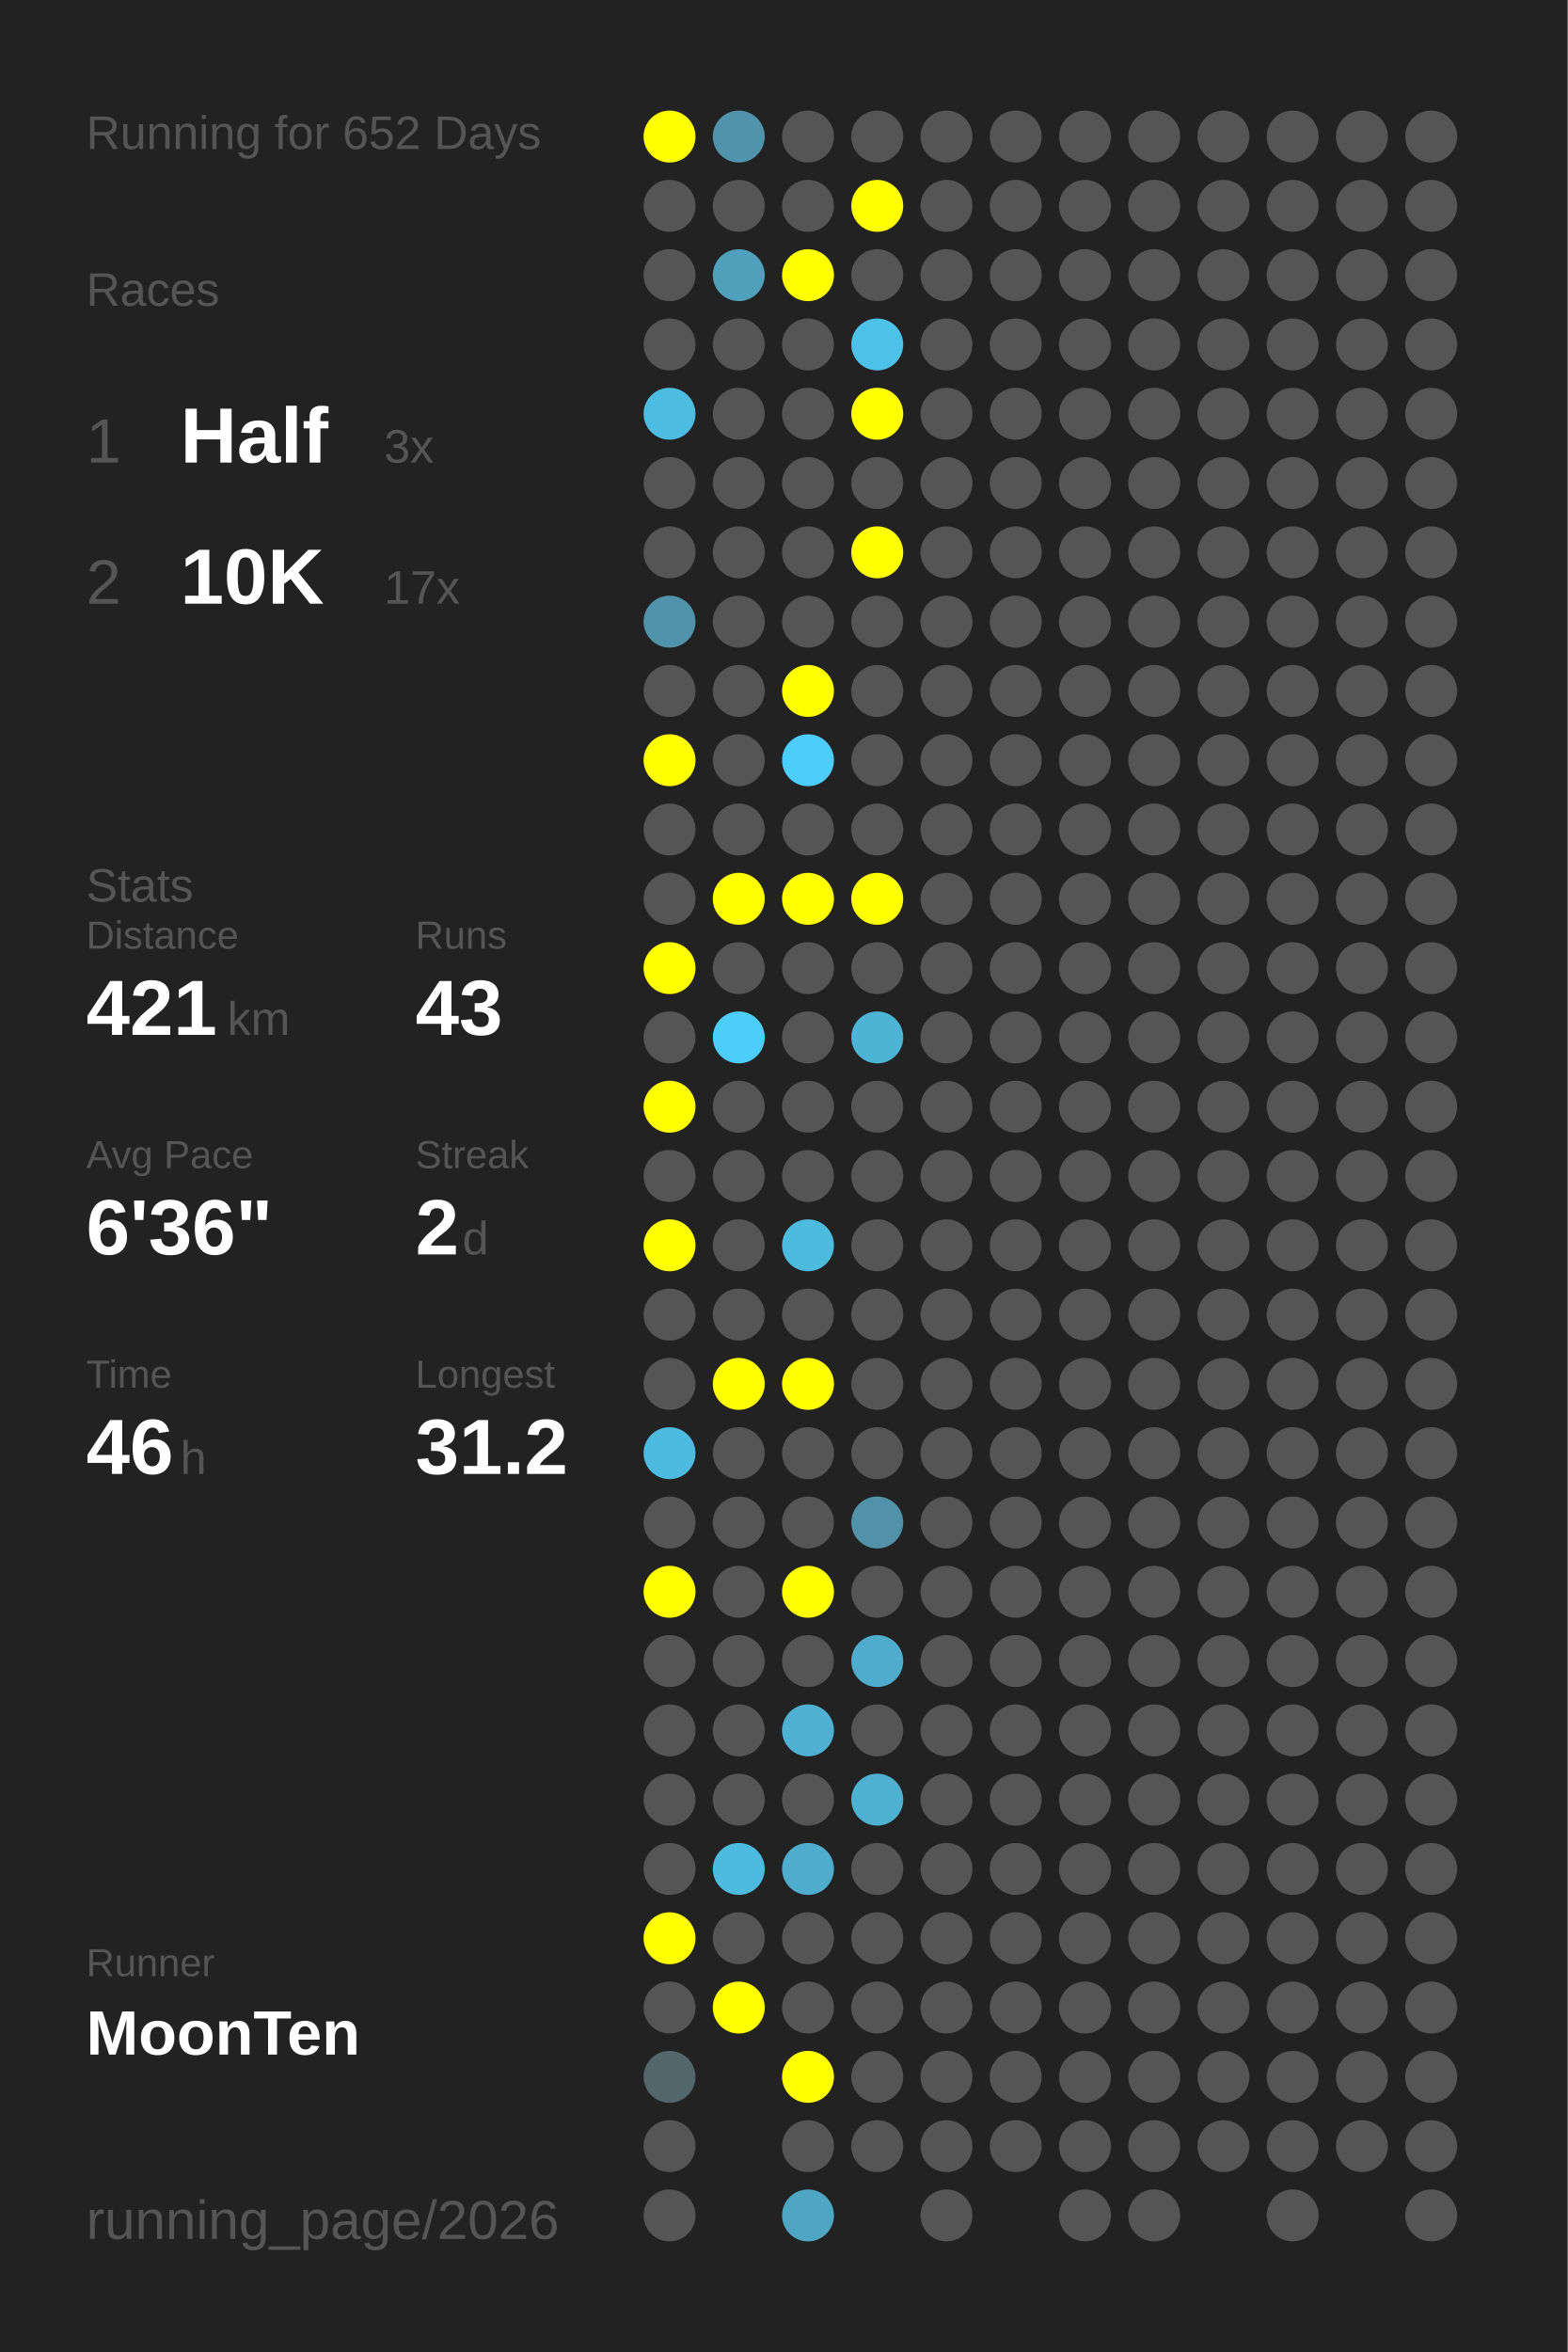
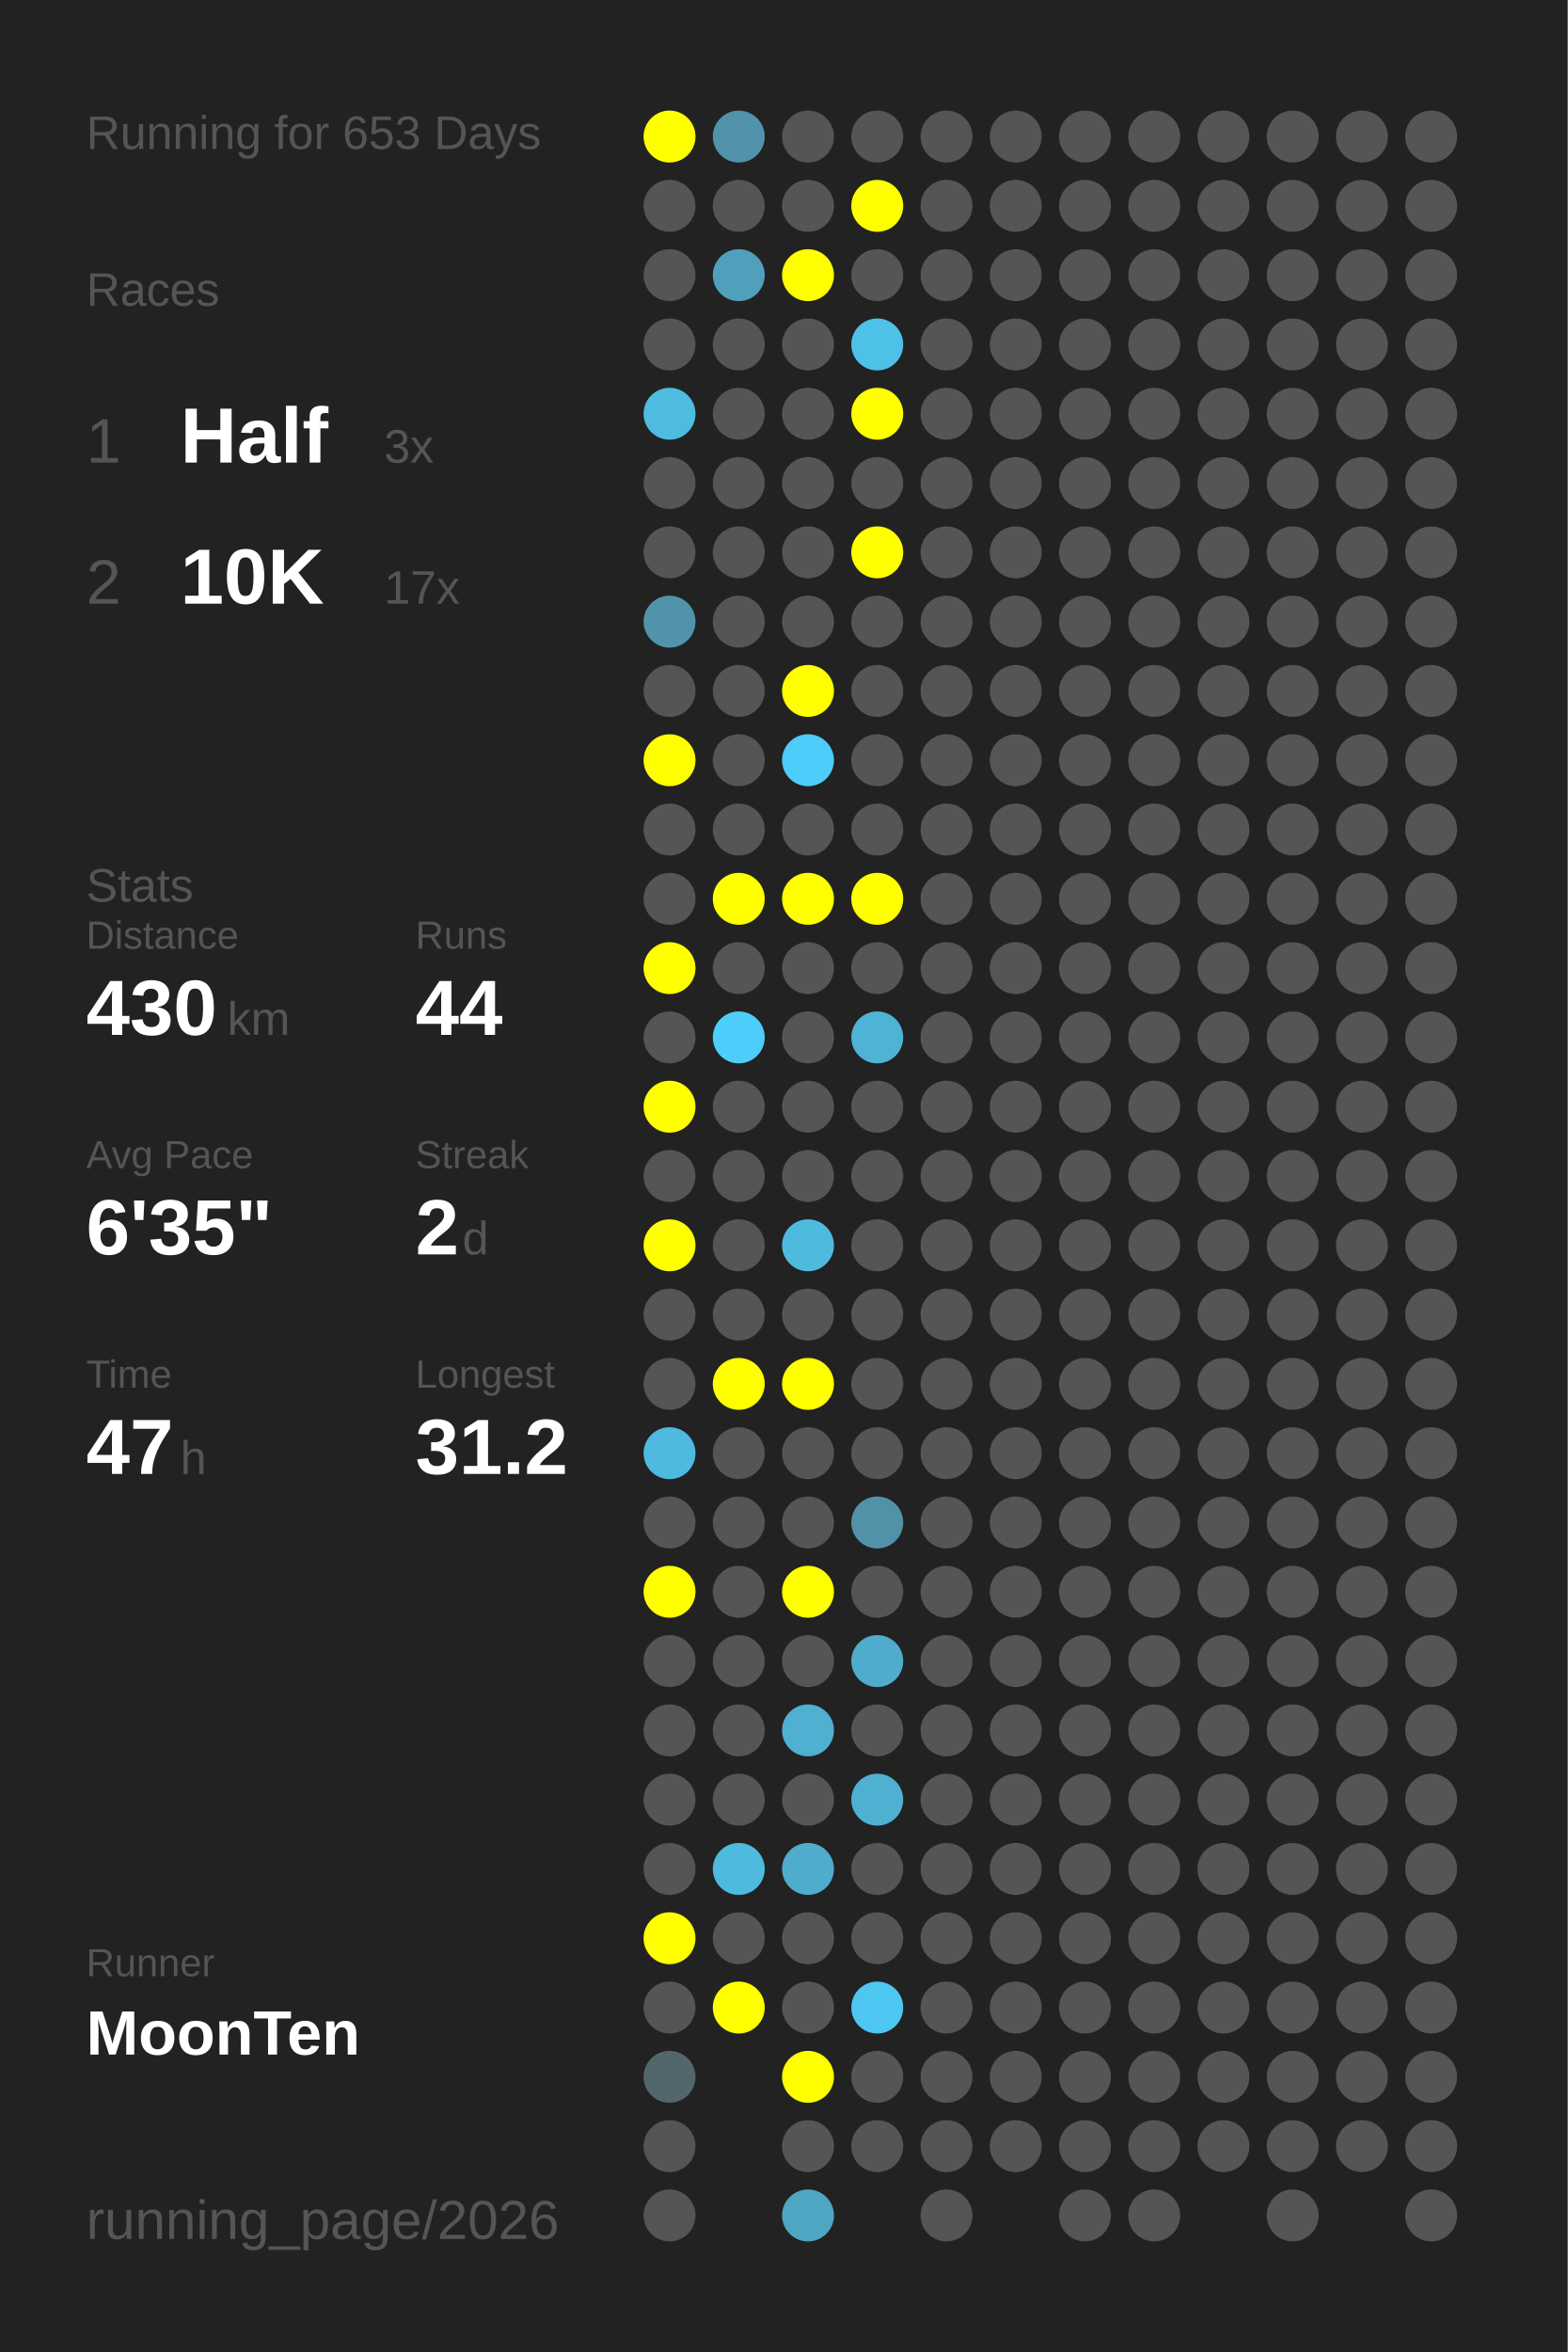
<svg xmlns="http://www.w3.org/2000/svg" baseProfile="full" height="300mm" version="1.1" viewBox="0,0,200,300" width="200mm">
  <defs />
  <rect fill="#222222" height="300" width="200" x="0" y="0" />
-   <text fill="#555555" style="font-size:6px; font-family:Arial;" x="11" y="19">Running for 652 Days</text>
+   <text fill="#555555" style="font-size:6px; font-family:Arial;" x="11" y="19">Running for 653 Days</text>
  <text fill="#555555" style="font-size:6px; font-family:Arial;" x="11" y="39">Races</text>
  <text fill="#555555" style="font-size:8px; font-family:Arial;" x="11" y="59">1</text>
  <text fill="#FFFFFF" style="font-size:10px; font-family:Arial; font-weight:bold;" x="23" y="59">Half</text>
  <text fill="#555555" style="font-size:6px; font-family:Arial;" x="49" y="59">3x</text>
  <text fill="#555555" style="font-size:8px; font-family:Arial;" x="11" y="77">2</text>
  <text fill="#FFFFFF" style="font-size:10px; font-family:Arial; font-weight:bold;" x="23" y="77">10K</text>
  <text fill="#555555" style="font-size:6px; font-family:Arial;" x="49" y="77">17x</text>
  <text fill="#555555" style="font-size:6px; font-family:Arial;" x="11" y="115">Stats</text>
  <text fill="#555555" style="font-size:5px; font-family:Arial;" x="11" y="121">Distance</text>
-   <text fill="#FFFFFF" style="font-size:10px; font-family:Arial; font-weight:bold;" x="11" y="132">421</text>
+   <text fill="#FFFFFF" style="font-size:10px; font-family:Arial; font-weight:bold;" x="11" y="132">430</text>
  <text fill="#555555" style="font-size:6px; font-family:Arial;" x="29" y="132">km</text>
  <text fill="#555555" style="font-size:5px; font-family:Arial;" x="53" y="121">Runs</text>
-   <text fill="#FFFFFF" style="font-size:10px; font-family:Arial; font-weight:bold;" x="53" y="132">43</text>
+   <text fill="#FFFFFF" style="font-size:10px; font-family:Arial; font-weight:bold;" x="53" y="132">44</text>
  <text fill="#555555" style="font-size:5px; font-family:Arial;" x="11" y="149">Avg Pace</text>
-   <text fill="#FFFFFF" style="font-size:10px; font-family:Arial; font-weight:bold;" x="11" y="160">6'36"</text>
+   <text fill="#FFFFFF" style="font-size:10px; font-family:Arial; font-weight:bold;" x="11" y="160">6'35"</text>
  <text fill="#555555" style="font-size:5px; font-family:Arial;" x="53" y="149">Streak</text>
  <text fill="#FFFFFF" style="font-size:10px; font-family:Arial; font-weight:bold;" x="53" y="160">2</text>
  <text fill="#555555" style="font-size:6px; font-family:Arial;" x="59" y="160">d</text>
  <text fill="#555555" style="font-size:5px; font-family:Arial;" x="11" y="177">Time</text>
-   <text fill="#FFFFFF" style="font-size:10px; font-family:Arial; font-weight:bold;" x="11" y="188">46</text>
+   <text fill="#FFFFFF" style="font-size:10px; font-family:Arial; font-weight:bold;" x="11" y="188">47</text>
  <text fill="#555555" style="font-size:6px; font-family:Arial;" x="23" y="188">h</text>
  <text fill="#555555" style="font-size:5px; font-family:Arial;" x="53" y="177">Longest</text>
  <text fill="#FFFFFF" style="font-size:10px; font-family:Arial; font-weight:bold;" x="53" y="188">31.2</text>
  <text fill="#555555" style="font-size:5px; font-family:Arial;" x="11" y="252.065">Runner</text>
  <text fill="#FFFFFF" style="font-size:8px; font-family:Arial; font-weight:bold;" x="11" y="262.065">MoonTen</text>
  <text fill="#555555" style="font-size:7px; font-family:Arial;" x="11" y="285.581">running_page/2026</text>
  <circle cx="85.417" cy="17.419" fill="#FFFF00" r="3.312" />
  <circle cx="85.417" cy="26.258" fill="#555555" r="3.312" />
  <circle cx="85.417" cy="35.097" fill="#555555" r="3.312" />
  <circle cx="85.417" cy="43.935" fill="#555555" r="3.312" />
  <circle cx="85.417" cy="52.774" fill="#4ebbe0" r="3.312" />
  <circle cx="85.417" cy="61.613" fill="#555555" r="3.312" />
  <circle cx="85.417" cy="70.452" fill="#555555" r="3.312" />
  <circle cx="85.417" cy="79.29" fill="#5193aa" r="3.312" />
  <circle cx="85.417" cy="88.129" fill="#555555" r="3.312" />
  <circle cx="85.417" cy="96.968" fill="#FFFF00" r="3.312" />
  <circle cx="85.417" cy="105.806" fill="#555555" r="3.312" />
  <circle cx="85.417" cy="114.645" fill="#555555" r="3.312" />
  <circle cx="85.417" cy="123.484" fill="#FFFF00" r="3.312" />
  <circle cx="85.417" cy="132.323" fill="#555555" r="3.312" />
  <circle cx="85.417" cy="141.161" fill="#FFFF00" r="3.312" />
  <circle cx="85.417" cy="150" fill="#555555" r="3.312" />
  <circle cx="85.417" cy="158.839" fill="#FFFF00" r="3.312" />
  <circle cx="85.417" cy="167.677" fill="#555555" r="3.312" />
  <circle cx="85.417" cy="176.516" fill="#555555" r="3.312" />
  <circle cx="85.417" cy="185.355" fill="#4ebadf" r="3.312" />
  <circle cx="85.417" cy="194.194" fill="#555555" r="3.312" />
  <circle cx="85.417" cy="203.032" fill="#FFFF00" r="3.312" />
  <circle cx="85.417" cy="211.871" fill="#555555" r="3.312" />
  <circle cx="85.417" cy="220.71" fill="#555555" r="3.312" />
  <circle cx="85.417" cy="229.548" fill="#555555" r="3.312" />
  <circle cx="85.417" cy="238.387" fill="#555555" r="3.312" />
  <circle cx="85.417" cy="247.226" fill="#FFFF00" r="3.312" />
  <circle cx="85.417" cy="256.065" fill="#555555" r="3.312" />
  <circle cx="85.417" cy="264.903" fill="#53666c" r="3.312" />
  <circle cx="85.417" cy="273.742" fill="#555555" r="3.312" />
  <circle cx="85.417" cy="282.581" fill="#555555" r="3.312" />
  <circle cx="94.25" cy="17.419" fill="#5093aa" r="3.312" />
  <circle cx="94.25" cy="26.258" fill="#555555" r="3.312" />
  <circle cx="94.25" cy="35.097" fill="#50a0bb" r="3.312" />
  <circle cx="94.25" cy="43.935" fill="#555555" r="3.312" />
  <circle cx="94.25" cy="52.774" fill="#555555" r="3.312" />
  <circle cx="94.25" cy="61.613" fill="#555555" r="3.312" />
  <circle cx="94.25" cy="70.452" fill="#555555" r="3.312" />
  <circle cx="94.25" cy="79.29" fill="#555555" r="3.312" />
  <circle cx="94.25" cy="88.129" fill="#555555" r="3.312" />
  <circle cx="94.25" cy="96.968" fill="#555555" r="3.312" />
  <circle cx="94.25" cy="105.806" fill="#555555" r="3.312" />
  <circle cx="94.25" cy="114.645" fill="#FFFF00" r="3.312" />
  <circle cx="94.25" cy="123.484" fill="#555555" r="3.312" />
  <circle cx="94.25" cy="132.323" fill="#4dcefa" r="3.312" />
  <circle cx="94.25" cy="141.161" fill="#555555" r="3.312" />
  <circle cx="94.25" cy="150" fill="#555555" r="3.312" />
  <circle cx="94.25" cy="158.839" fill="#555555" r="3.312" />
  <circle cx="94.25" cy="167.677" fill="#555555" r="3.312" />
  <circle cx="94.25" cy="176.516" fill="#FFFF00" r="3.312" />
  <circle cx="94.25" cy="185.355" fill="#555555" r="3.312" />
  <circle cx="94.25" cy="194.194" fill="#555555" r="3.312" />
  <circle cx="94.25" cy="203.032" fill="#555555" r="3.312" />
  <circle cx="94.25" cy="211.871" fill="#555555" r="3.312" />
  <circle cx="94.25" cy="220.71" fill="#555555" r="3.312" />
  <circle cx="94.25" cy="229.548" fill="#555555" r="3.312" />
  <circle cx="94.25" cy="238.387" fill="#4ebade" r="3.312" />
  <circle cx="94.25" cy="247.226" fill="#555555" r="3.312" />
  <circle cx="94.25" cy="256.065" fill="#FFFF00" r="3.312" />
  <circle cx="103.083" cy="17.419" fill="#555555" r="3.312" />
  <circle cx="103.083" cy="26.258" fill="#555555" r="3.312" />
  <circle cx="103.083" cy="35.097" fill="#FFFF00" r="3.312" />
  <circle cx="103.083" cy="43.935" fill="#555555" r="3.312" />
  <circle cx="103.083" cy="52.774" fill="#555555" r="3.312" />
  <circle cx="103.083" cy="61.613" fill="#555555" r="3.312" />
  <circle cx="103.083" cy="70.452" fill="#555555" r="3.312" />
  <circle cx="103.083" cy="79.29" fill="#555555" r="3.312" />
  <circle cx="103.083" cy="88.129" fill="#FFFF00" r="3.312" />
  <circle cx="103.083" cy="96.968" fill="#4dcdf9" r="3.312" />
  <circle cx="103.083" cy="105.806" fill="#555555" r="3.312" />
  <circle cx="103.083" cy="114.645" fill="#FFFF00" r="3.312" />
  <circle cx="103.083" cy="123.484" fill="#555555" r="3.312" />
  <circle cx="103.083" cy="132.323" fill="#555555" r="3.312" />
  <circle cx="103.083" cy="141.161" fill="#555555" r="3.312" />
  <circle cx="103.083" cy="150" fill="#555555" r="3.312" />
  <circle cx="103.083" cy="158.839" fill="#4ebade" r="3.312" />
  <circle cx="103.083" cy="167.677" fill="#555555" r="3.312" />
  <circle cx="103.083" cy="176.516" fill="#FFFF00" r="3.312" />
  <circle cx="103.083" cy="185.355" fill="#555555" r="3.312" />
  <circle cx="103.083" cy="194.194" fill="#555555" r="3.312" />
  <circle cx="103.083" cy="203.032" fill="#FFFF00" r="3.312" />
  <circle cx="103.083" cy="211.871" fill="#555555" r="3.312" />
  <circle cx="103.083" cy="220.71" fill="#4fb0d1" r="3.312" />
  <circle cx="103.083" cy="229.548" fill="#555555" r="3.312" />
  <circle cx="103.083" cy="238.387" fill="#4faccc" r="3.312" />
  <circle cx="103.083" cy="247.226" fill="#555555" r="3.312" />
  <circle cx="103.083" cy="256.065" fill="#555555" r="3.312" />
  <circle cx="103.083" cy="264.903" fill="#FFFF00" r="3.312" />
  <circle cx="103.083" cy="273.742" fill="#555555" r="3.312" />
  <circle cx="103.083" cy="282.581" fill="#4fa6c3" r="3.312" />
  <circle cx="111.917" cy="17.419" fill="#555555" r="3.312" />
  <circle cx="111.917" cy="26.258" fill="#FFFF00" r="3.312" />
  <circle cx="111.917" cy="35.097" fill="#555555" r="3.312" />
  <circle cx="111.917" cy="43.935" fill="#4ec1e9" r="3.312" />
  <circle cx="111.917" cy="52.774" fill="#FFFF00" r="3.312" />
  <circle cx="111.917" cy="61.613" fill="#555555" r="3.312" />
  <circle cx="111.917" cy="70.452" fill="#FFFF00" r="3.312" />
  <circle cx="111.917" cy="79.29" fill="#555555" r="3.312" />
  <circle cx="111.917" cy="88.129" fill="#555555" r="3.312" />
  <circle cx="111.917" cy="96.968" fill="#555555" r="3.312" />
  <circle cx="111.917" cy="105.806" fill="#555555" r="3.312" />
  <circle cx="111.917" cy="114.645" fill="#FFFF00" r="3.312" />
  <circle cx="111.917" cy="123.484" fill="#555555" r="3.312" />
  <circle cx="111.917" cy="132.323" fill="#4eb4d6" r="3.312" />
  <circle cx="111.917" cy="141.161" fill="#555555" r="3.312" />
  <circle cx="111.917" cy="150" fill="#555555" r="3.312" />
  <circle cx="111.917" cy="158.839" fill="#555555" r="3.312" />
  <circle cx="111.917" cy="167.677" fill="#555555" r="3.312" />
  <circle cx="111.917" cy="176.516" fill="#555555" r="3.312" />
  <circle cx="111.917" cy="185.355" fill="#555555" r="3.312" />
  <circle cx="111.917" cy="194.194" fill="#5192a8" r="3.312" />
  <circle cx="111.917" cy="203.032" fill="#555555" r="3.312" />
  <circle cx="111.917" cy="211.871" fill="#4faccc" r="3.312" />
  <circle cx="111.917" cy="220.71" fill="#555555" r="3.312" />
  <circle cx="111.917" cy="229.548" fill="#4fb1d2" r="3.312" />
  <circle cx="111.917" cy="238.387" fill="#555555" r="3.312" />
  <circle cx="111.917" cy="247.226" fill="#555555" r="3.312" />
-   <circle cx="111.917" cy="256.065" fill="#555555" r="3.312" />
+   <circle cx="111.917" cy="256.065" fill="#4dc7f1" r="3.312" />
  <circle cx="111.917" cy="264.903" fill="#555555" r="3.312" />
  <circle cx="111.917" cy="273.742" fill="#555555" r="3.312" />
  <circle cx="120.75" cy="17.419" fill="#555555" r="3.312" />
  <circle cx="120.75" cy="26.258" fill="#555555" r="3.312" />
  <circle cx="120.75" cy="35.097" fill="#555555" r="3.312" />
  <circle cx="120.75" cy="43.935" fill="#555555" r="3.312" />
  <circle cx="120.75" cy="52.774" fill="#555555" r="3.312" />
  <circle cx="120.75" cy="61.613" fill="#555555" r="3.312" />
  <circle cx="120.75" cy="70.452" fill="#555555" r="3.312" />
  <circle cx="120.75" cy="79.29" fill="#555555" r="3.312" />
  <circle cx="120.75" cy="88.129" fill="#555555" r="3.312" />
  <circle cx="120.75" cy="96.968" fill="#555555" r="3.312" />
  <circle cx="120.75" cy="105.806" fill="#555555" r="3.312" />
  <circle cx="120.75" cy="114.645" fill="#555555" r="3.312" />
  <circle cx="120.75" cy="123.484" fill="#555555" r="3.312" />
  <circle cx="120.75" cy="132.323" fill="#555555" r="3.312" />
  <circle cx="120.75" cy="141.161" fill="#555555" r="3.312" />
  <circle cx="120.75" cy="150" fill="#555555" r="3.312" />
  <circle cx="120.75" cy="158.839" fill="#555555" r="3.312" />
  <circle cx="120.75" cy="167.677" fill="#555555" r="3.312" />
  <circle cx="120.75" cy="176.516" fill="#555555" r="3.312" />
  <circle cx="120.75" cy="185.355" fill="#555555" r="3.312" />
  <circle cx="120.75" cy="194.194" fill="#555555" r="3.312" />
  <circle cx="120.75" cy="203.032" fill="#555555" r="3.312" />
  <circle cx="120.75" cy="211.871" fill="#555555" r="3.312" />
  <circle cx="120.75" cy="220.71" fill="#555555" r="3.312" />
  <circle cx="120.75" cy="229.548" fill="#555555" r="3.312" />
  <circle cx="120.75" cy="238.387" fill="#555555" r="3.312" />
  <circle cx="120.75" cy="247.226" fill="#555555" r="3.312" />
  <circle cx="120.75" cy="256.065" fill="#555555" r="3.312" />
  <circle cx="120.75" cy="264.903" fill="#555555" r="3.312" />
  <circle cx="120.75" cy="273.742" fill="#555555" r="3.312" />
  <circle cx="120.75" cy="282.581" fill="#555555" r="3.312" />
  <circle cx="129.583" cy="17.419" fill="#555555" r="3.312" />
  <circle cx="129.583" cy="26.258" fill="#555555" r="3.312" />
  <circle cx="129.583" cy="35.097" fill="#555555" r="3.312" />
  <circle cx="129.583" cy="43.935" fill="#555555" r="3.312" />
  <circle cx="129.583" cy="52.774" fill="#555555" r="3.312" />
  <circle cx="129.583" cy="61.613" fill="#555555" r="3.312" />
  <circle cx="129.583" cy="70.452" fill="#555555" r="3.312" />
  <circle cx="129.583" cy="79.29" fill="#555555" r="3.312" />
  <circle cx="129.583" cy="88.129" fill="#555555" r="3.312" />
  <circle cx="129.583" cy="96.968" fill="#555555" r="3.312" />
  <circle cx="129.583" cy="105.806" fill="#555555" r="3.312" />
  <circle cx="129.583" cy="114.645" fill="#555555" r="3.312" />
  <circle cx="129.583" cy="123.484" fill="#555555" r="3.312" />
  <circle cx="129.583" cy="132.323" fill="#555555" r="3.312" />
  <circle cx="129.583" cy="141.161" fill="#555555" r="3.312" />
  <circle cx="129.583" cy="150" fill="#555555" r="3.312" />
  <circle cx="129.583" cy="158.839" fill="#555555" r="3.312" />
  <circle cx="129.583" cy="167.677" fill="#555555" r="3.312" />
  <circle cx="129.583" cy="176.516" fill="#555555" r="3.312" />
  <circle cx="129.583" cy="185.355" fill="#555555" r="3.312" />
  <circle cx="129.583" cy="194.194" fill="#555555" r="3.312" />
  <circle cx="129.583" cy="203.032" fill="#555555" r="3.312" />
  <circle cx="129.583" cy="211.871" fill="#555555" r="3.312" />
  <circle cx="129.583" cy="220.71" fill="#555555" r="3.312" />
  <circle cx="129.583" cy="229.548" fill="#555555" r="3.312" />
  <circle cx="129.583" cy="238.387" fill="#555555" r="3.312" />
  <circle cx="129.583" cy="247.226" fill="#555555" r="3.312" />
  <circle cx="129.583" cy="256.065" fill="#555555" r="3.312" />
  <circle cx="129.583" cy="264.903" fill="#555555" r="3.312" />
  <circle cx="129.583" cy="273.742" fill="#555555" r="3.312" />
  <circle cx="138.417" cy="17.419" fill="#555555" r="3.312" />
  <circle cx="138.417" cy="26.258" fill="#555555" r="3.312" />
  <circle cx="138.417" cy="35.097" fill="#555555" r="3.312" />
  <circle cx="138.417" cy="43.935" fill="#555555" r="3.312" />
  <circle cx="138.417" cy="52.774" fill="#555555" r="3.312" />
  <circle cx="138.417" cy="61.613" fill="#555555" r="3.312" />
  <circle cx="138.417" cy="70.452" fill="#555555" r="3.312" />
  <circle cx="138.417" cy="79.29" fill="#555555" r="3.312" />
  <circle cx="138.417" cy="88.129" fill="#555555" r="3.312" />
  <circle cx="138.417" cy="96.968" fill="#555555" r="3.312" />
  <circle cx="138.417" cy="105.806" fill="#555555" r="3.312" />
  <circle cx="138.417" cy="114.645" fill="#555555" r="3.312" />
  <circle cx="138.417" cy="123.484" fill="#555555" r="3.312" />
  <circle cx="138.417" cy="132.323" fill="#555555" r="3.312" />
  <circle cx="138.417" cy="141.161" fill="#555555" r="3.312" />
  <circle cx="138.417" cy="150" fill="#555555" r="3.312" />
  <circle cx="138.417" cy="158.839" fill="#555555" r="3.312" />
  <circle cx="138.417" cy="167.677" fill="#555555" r="3.312" />
  <circle cx="138.417" cy="176.516" fill="#555555" r="3.312" />
  <circle cx="138.417" cy="185.355" fill="#555555" r="3.312" />
  <circle cx="138.417" cy="194.194" fill="#555555" r="3.312" />
  <circle cx="138.417" cy="203.032" fill="#555555" r="3.312" />
  <circle cx="138.417" cy="211.871" fill="#555555" r="3.312" />
  <circle cx="138.417" cy="220.71" fill="#555555" r="3.312" />
  <circle cx="138.417" cy="229.548" fill="#555555" r="3.312" />
  <circle cx="138.417" cy="238.387" fill="#555555" r="3.312" />
  <circle cx="138.417" cy="247.226" fill="#555555" r="3.312" />
  <circle cx="138.417" cy="256.065" fill="#555555" r="3.312" />
  <circle cx="138.417" cy="264.903" fill="#555555" r="3.312" />
  <circle cx="138.417" cy="273.742" fill="#555555" r="3.312" />
  <circle cx="138.417" cy="282.581" fill="#555555" r="3.312" />
  <circle cx="147.25" cy="17.419" fill="#555555" r="3.312" />
  <circle cx="147.25" cy="26.258" fill="#555555" r="3.312" />
  <circle cx="147.25" cy="35.097" fill="#555555" r="3.312" />
  <circle cx="147.25" cy="43.935" fill="#555555" r="3.312" />
  <circle cx="147.25" cy="52.774" fill="#555555" r="3.312" />
  <circle cx="147.25" cy="61.613" fill="#555555" r="3.312" />
  <circle cx="147.25" cy="70.452" fill="#555555" r="3.312" />
  <circle cx="147.25" cy="79.29" fill="#555555" r="3.312" />
  <circle cx="147.25" cy="88.129" fill="#555555" r="3.312" />
  <circle cx="147.25" cy="96.968" fill="#555555" r="3.312" />
  <circle cx="147.25" cy="105.806" fill="#555555" r="3.312" />
  <circle cx="147.25" cy="114.645" fill="#555555" r="3.312" />
  <circle cx="147.25" cy="123.484" fill="#555555" r="3.312" />
  <circle cx="147.25" cy="132.323" fill="#555555" r="3.312" />
  <circle cx="147.25" cy="141.161" fill="#555555" r="3.312" />
  <circle cx="147.25" cy="150" fill="#555555" r="3.312" />
  <circle cx="147.25" cy="158.839" fill="#555555" r="3.312" />
  <circle cx="147.25" cy="167.677" fill="#555555" r="3.312" />
  <circle cx="147.25" cy="176.516" fill="#555555" r="3.312" />
  <circle cx="147.25" cy="185.355" fill="#555555" r="3.312" />
  <circle cx="147.25" cy="194.194" fill="#555555" r="3.312" />
  <circle cx="147.25" cy="203.032" fill="#555555" r="3.312" />
  <circle cx="147.25" cy="211.871" fill="#555555" r="3.312" />
  <circle cx="147.25" cy="220.71" fill="#555555" r="3.312" />
  <circle cx="147.25" cy="229.548" fill="#555555" r="3.312" />
  <circle cx="147.25" cy="238.387" fill="#555555" r="3.312" />
  <circle cx="147.25" cy="247.226" fill="#555555" r="3.312" />
  <circle cx="147.25" cy="256.065" fill="#555555" r="3.312" />
  <circle cx="147.25" cy="264.903" fill="#555555" r="3.312" />
  <circle cx="147.25" cy="273.742" fill="#555555" r="3.312" />
  <circle cx="147.25" cy="282.581" fill="#555555" r="3.312" />
  <circle cx="156.083" cy="17.419" fill="#555555" r="3.312" />
  <circle cx="156.083" cy="26.258" fill="#555555" r="3.312" />
  <circle cx="156.083" cy="35.097" fill="#555555" r="3.312" />
  <circle cx="156.083" cy="43.935" fill="#555555" r="3.312" />
  <circle cx="156.083" cy="52.774" fill="#555555" r="3.312" />
  <circle cx="156.083" cy="61.613" fill="#555555" r="3.312" />
  <circle cx="156.083" cy="70.452" fill="#555555" r="3.312" />
  <circle cx="156.083" cy="79.29" fill="#555555" r="3.312" />
  <circle cx="156.083" cy="88.129" fill="#555555" r="3.312" />
  <circle cx="156.083" cy="96.968" fill="#555555" r="3.312" />
  <circle cx="156.083" cy="105.806" fill="#555555" r="3.312" />
  <circle cx="156.083" cy="114.645" fill="#555555" r="3.312" />
  <circle cx="156.083" cy="123.484" fill="#555555" r="3.312" />
  <circle cx="156.083" cy="132.323" fill="#555555" r="3.312" />
  <circle cx="156.083" cy="141.161" fill="#555555" r="3.312" />
  <circle cx="156.083" cy="150" fill="#555555" r="3.312" />
  <circle cx="156.083" cy="158.839" fill="#555555" r="3.312" />
  <circle cx="156.083" cy="167.677" fill="#555555" r="3.312" />
  <circle cx="156.083" cy="176.516" fill="#555555" r="3.312" />
  <circle cx="156.083" cy="185.355" fill="#555555" r="3.312" />
  <circle cx="156.083" cy="194.194" fill="#555555" r="3.312" />
  <circle cx="156.083" cy="203.032" fill="#555555" r="3.312" />
  <circle cx="156.083" cy="211.871" fill="#555555" r="3.312" />
  <circle cx="156.083" cy="220.71" fill="#555555" r="3.312" />
  <circle cx="156.083" cy="229.548" fill="#555555" r="3.312" />
  <circle cx="156.083" cy="238.387" fill="#555555" r="3.312" />
  <circle cx="156.083" cy="247.226" fill="#555555" r="3.312" />
  <circle cx="156.083" cy="256.065" fill="#555555" r="3.312" />
  <circle cx="156.083" cy="264.903" fill="#555555" r="3.312" />
  <circle cx="156.083" cy="273.742" fill="#555555" r="3.312" />
  <circle cx="164.917" cy="17.419" fill="#555555" r="3.312" />
  <circle cx="164.917" cy="26.258" fill="#555555" r="3.312" />
  <circle cx="164.917" cy="35.097" fill="#555555" r="3.312" />
  <circle cx="164.917" cy="43.935" fill="#555555" r="3.312" />
  <circle cx="164.917" cy="52.774" fill="#555555" r="3.312" />
  <circle cx="164.917" cy="61.613" fill="#555555" r="3.312" />
  <circle cx="164.917" cy="70.452" fill="#555555" r="3.312" />
  <circle cx="164.917" cy="79.29" fill="#555555" r="3.312" />
  <circle cx="164.917" cy="88.129" fill="#555555" r="3.312" />
  <circle cx="164.917" cy="96.968" fill="#555555" r="3.312" />
  <circle cx="164.917" cy="105.806" fill="#555555" r="3.312" />
  <circle cx="164.917" cy="114.645" fill="#555555" r="3.312" />
  <circle cx="164.917" cy="123.484" fill="#555555" r="3.312" />
  <circle cx="164.917" cy="132.323" fill="#555555" r="3.312" />
  <circle cx="164.917" cy="141.161" fill="#555555" r="3.312" />
  <circle cx="164.917" cy="150" fill="#555555" r="3.312" />
  <circle cx="164.917" cy="158.839" fill="#555555" r="3.312" />
  <circle cx="164.917" cy="167.677" fill="#555555" r="3.312" />
  <circle cx="164.917" cy="176.516" fill="#555555" r="3.312" />
  <circle cx="164.917" cy="185.355" fill="#555555" r="3.312" />
  <circle cx="164.917" cy="194.194" fill="#555555" r="3.312" />
  <circle cx="164.917" cy="203.032" fill="#555555" r="3.312" />
  <circle cx="164.917" cy="211.871" fill="#555555" r="3.312" />
  <circle cx="164.917" cy="220.71" fill="#555555" r="3.312" />
  <circle cx="164.917" cy="229.548" fill="#555555" r="3.312" />
  <circle cx="164.917" cy="238.387" fill="#555555" r="3.312" />
  <circle cx="164.917" cy="247.226" fill="#555555" r="3.312" />
  <circle cx="164.917" cy="256.065" fill="#555555" r="3.312" />
  <circle cx="164.917" cy="264.903" fill="#555555" r="3.312" />
  <circle cx="164.917" cy="273.742" fill="#555555" r="3.312" />
  <circle cx="164.917" cy="282.581" fill="#555555" r="3.312" />
  <circle cx="173.75" cy="17.419" fill="#555555" r="3.312" />
  <circle cx="173.75" cy="26.258" fill="#555555" r="3.312" />
  <circle cx="173.75" cy="35.097" fill="#555555" r="3.312" />
  <circle cx="173.75" cy="43.935" fill="#555555" r="3.312" />
  <circle cx="173.75" cy="52.774" fill="#555555" r="3.312" />
  <circle cx="173.75" cy="61.613" fill="#555555" r="3.312" />
  <circle cx="173.75" cy="70.452" fill="#555555" r="3.312" />
  <circle cx="173.75" cy="79.29" fill="#555555" r="3.312" />
  <circle cx="173.75" cy="88.129" fill="#555555" r="3.312" />
  <circle cx="173.75" cy="96.968" fill="#555555" r="3.312" />
  <circle cx="173.75" cy="105.806" fill="#555555" r="3.312" />
  <circle cx="173.75" cy="114.645" fill="#555555" r="3.312" />
  <circle cx="173.75" cy="123.484" fill="#555555" r="3.312" />
  <circle cx="173.75" cy="132.323" fill="#555555" r="3.312" />
  <circle cx="173.75" cy="141.161" fill="#555555" r="3.312" />
  <circle cx="173.75" cy="150" fill="#555555" r="3.312" />
  <circle cx="173.75" cy="158.839" fill="#555555" r="3.312" />
  <circle cx="173.75" cy="167.677" fill="#555555" r="3.312" />
  <circle cx="173.75" cy="176.516" fill="#555555" r="3.312" />
  <circle cx="173.75" cy="185.355" fill="#555555" r="3.312" />
  <circle cx="173.75" cy="194.194" fill="#555555" r="3.312" />
  <circle cx="173.75" cy="203.032" fill="#555555" r="3.312" />
  <circle cx="173.75" cy="211.871" fill="#555555" r="3.312" />
  <circle cx="173.75" cy="220.71" fill="#555555" r="3.312" />
  <circle cx="173.75" cy="229.548" fill="#555555" r="3.312" />
  <circle cx="173.75" cy="238.387" fill="#555555" r="3.312" />
  <circle cx="173.75" cy="247.226" fill="#555555" r="3.312" />
  <circle cx="173.75" cy="256.065" fill="#555555" r="3.312" />
  <circle cx="173.75" cy="264.903" fill="#555555" r="3.312" />
  <circle cx="173.75" cy="273.742" fill="#555555" r="3.312" />
  <circle cx="182.583" cy="17.419" fill="#555555" r="3.312" />
  <circle cx="182.583" cy="26.258" fill="#555555" r="3.312" />
  <circle cx="182.583" cy="35.097" fill="#555555" r="3.312" />
  <circle cx="182.583" cy="43.935" fill="#555555" r="3.312" />
  <circle cx="182.583" cy="52.774" fill="#555555" r="3.312" />
  <circle cx="182.583" cy="61.613" fill="#555555" r="3.312" />
  <circle cx="182.583" cy="70.452" fill="#555555" r="3.312" />
  <circle cx="182.583" cy="79.29" fill="#555555" r="3.312" />
  <circle cx="182.583" cy="88.129" fill="#555555" r="3.312" />
  <circle cx="182.583" cy="96.968" fill="#555555" r="3.312" />
  <circle cx="182.583" cy="105.806" fill="#555555" r="3.312" />
  <circle cx="182.583" cy="114.645" fill="#555555" r="3.312" />
  <circle cx="182.583" cy="123.484" fill="#555555" r="3.312" />
  <circle cx="182.583" cy="132.323" fill="#555555" r="3.312" />
  <circle cx="182.583" cy="141.161" fill="#555555" r="3.312" />
  <circle cx="182.583" cy="150" fill="#555555" r="3.312" />
  <circle cx="182.583" cy="158.839" fill="#555555" r="3.312" />
  <circle cx="182.583" cy="167.677" fill="#555555" r="3.312" />
  <circle cx="182.583" cy="176.516" fill="#555555" r="3.312" />
  <circle cx="182.583" cy="185.355" fill="#555555" r="3.312" />
  <circle cx="182.583" cy="194.194" fill="#555555" r="3.312" />
  <circle cx="182.583" cy="203.032" fill="#555555" r="3.312" />
  <circle cx="182.583" cy="211.871" fill="#555555" r="3.312" />
  <circle cx="182.583" cy="220.71" fill="#555555" r="3.312" />
  <circle cx="182.583" cy="229.548" fill="#555555" r="3.312" />
  <circle cx="182.583" cy="238.387" fill="#555555" r="3.312" />
  <circle cx="182.583" cy="247.226" fill="#555555" r="3.312" />
  <circle cx="182.583" cy="256.065" fill="#555555" r="3.312" />
  <circle cx="182.583" cy="264.903" fill="#555555" r="3.312" />
  <circle cx="182.583" cy="273.742" fill="#555555" r="3.312" />
  <circle cx="182.583" cy="282.581" fill="#555555" r="3.312" />
</svg>
